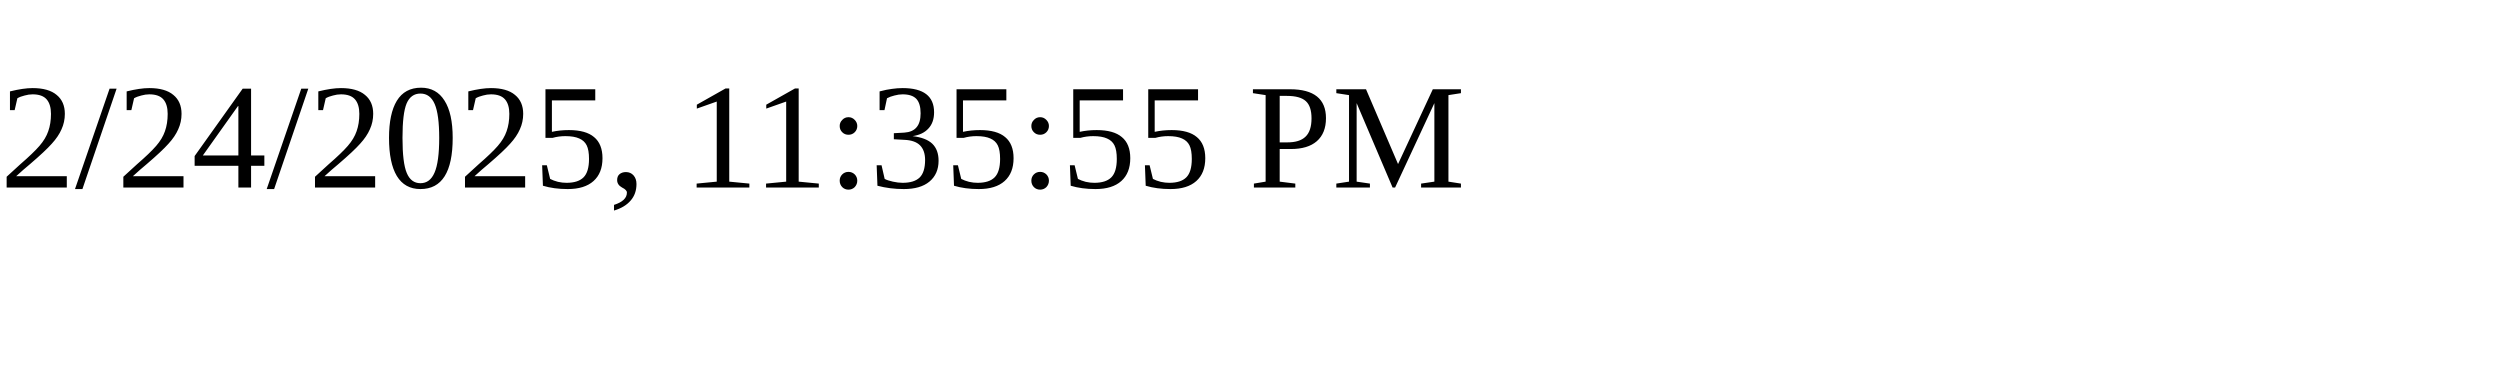
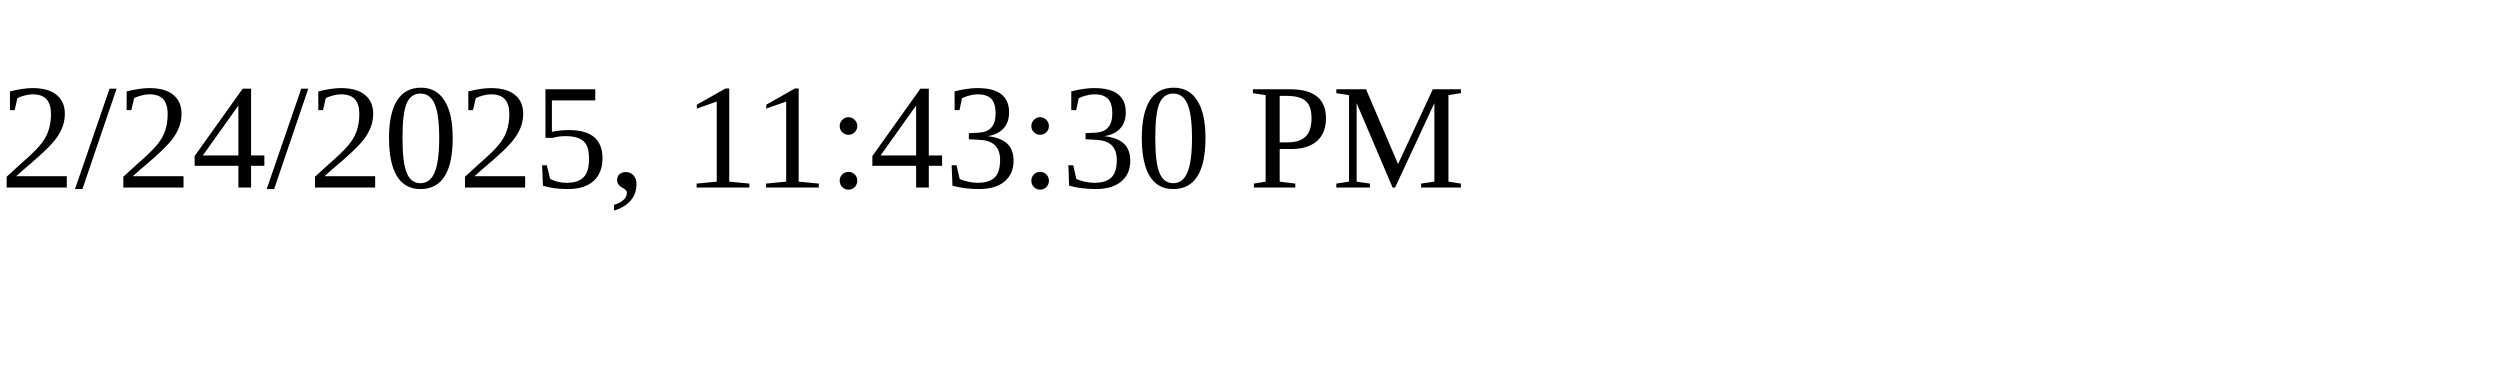
<svg xmlns="http://www.w3.org/2000/svg" height="30" width="200">
-   <text x="0" y="15">2/24/2025, 11:35:55 PM</text>
+   <text x="0" y="15">2/24/2025, 11:43:30 PM</text>
</svg>
